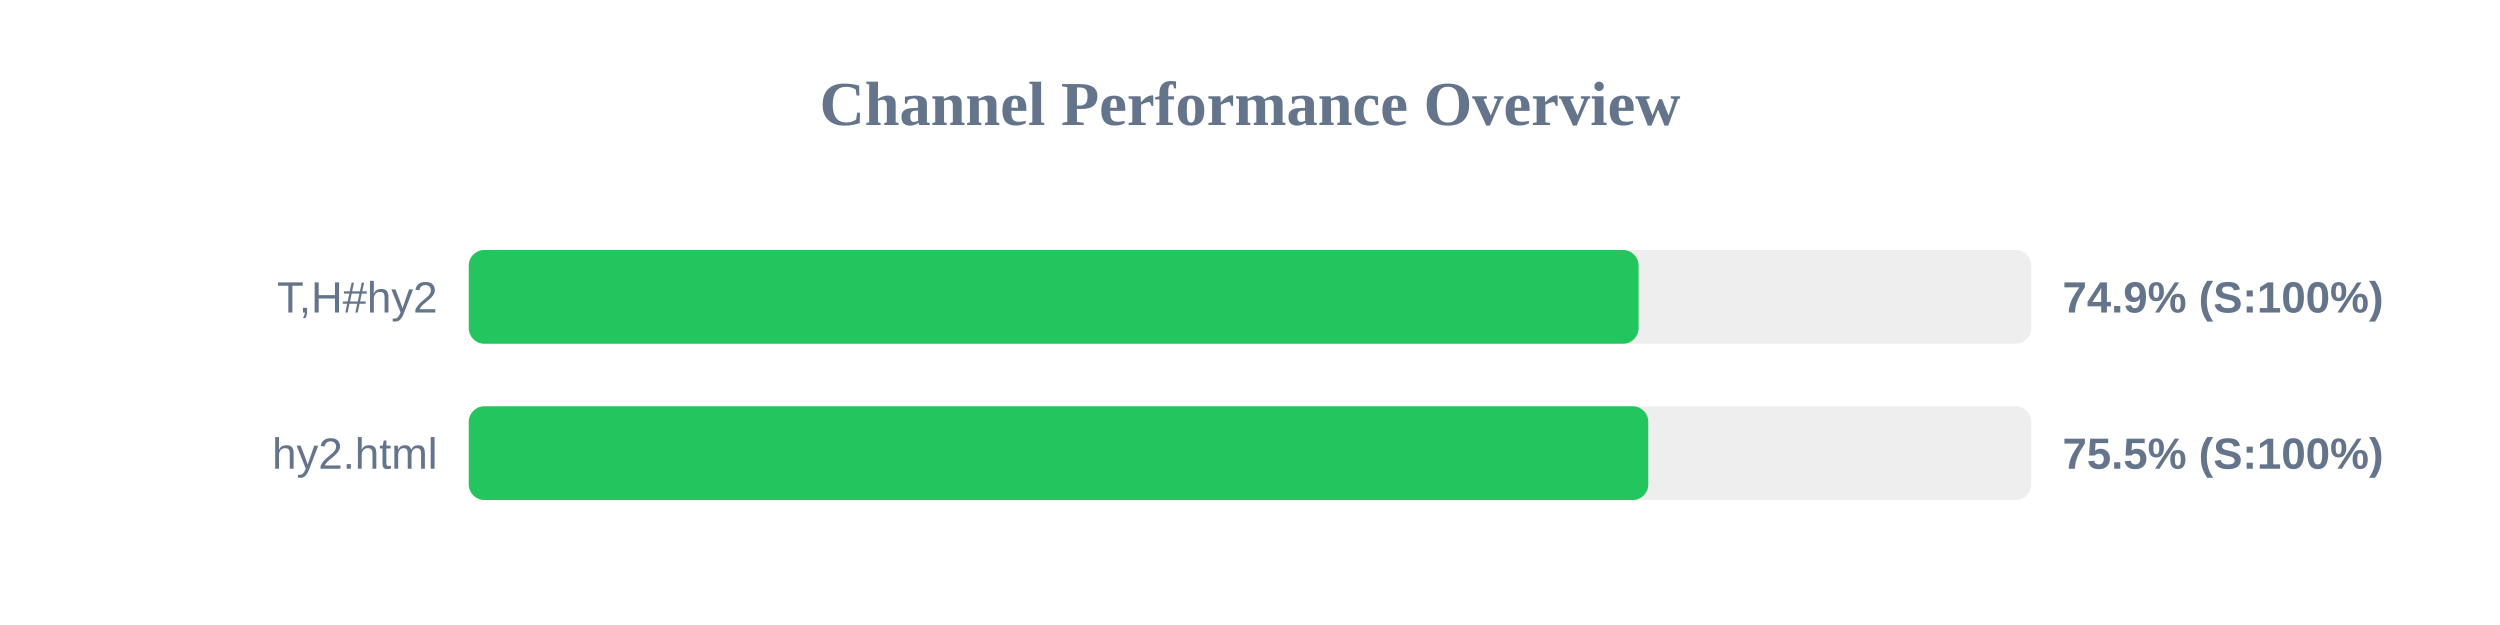
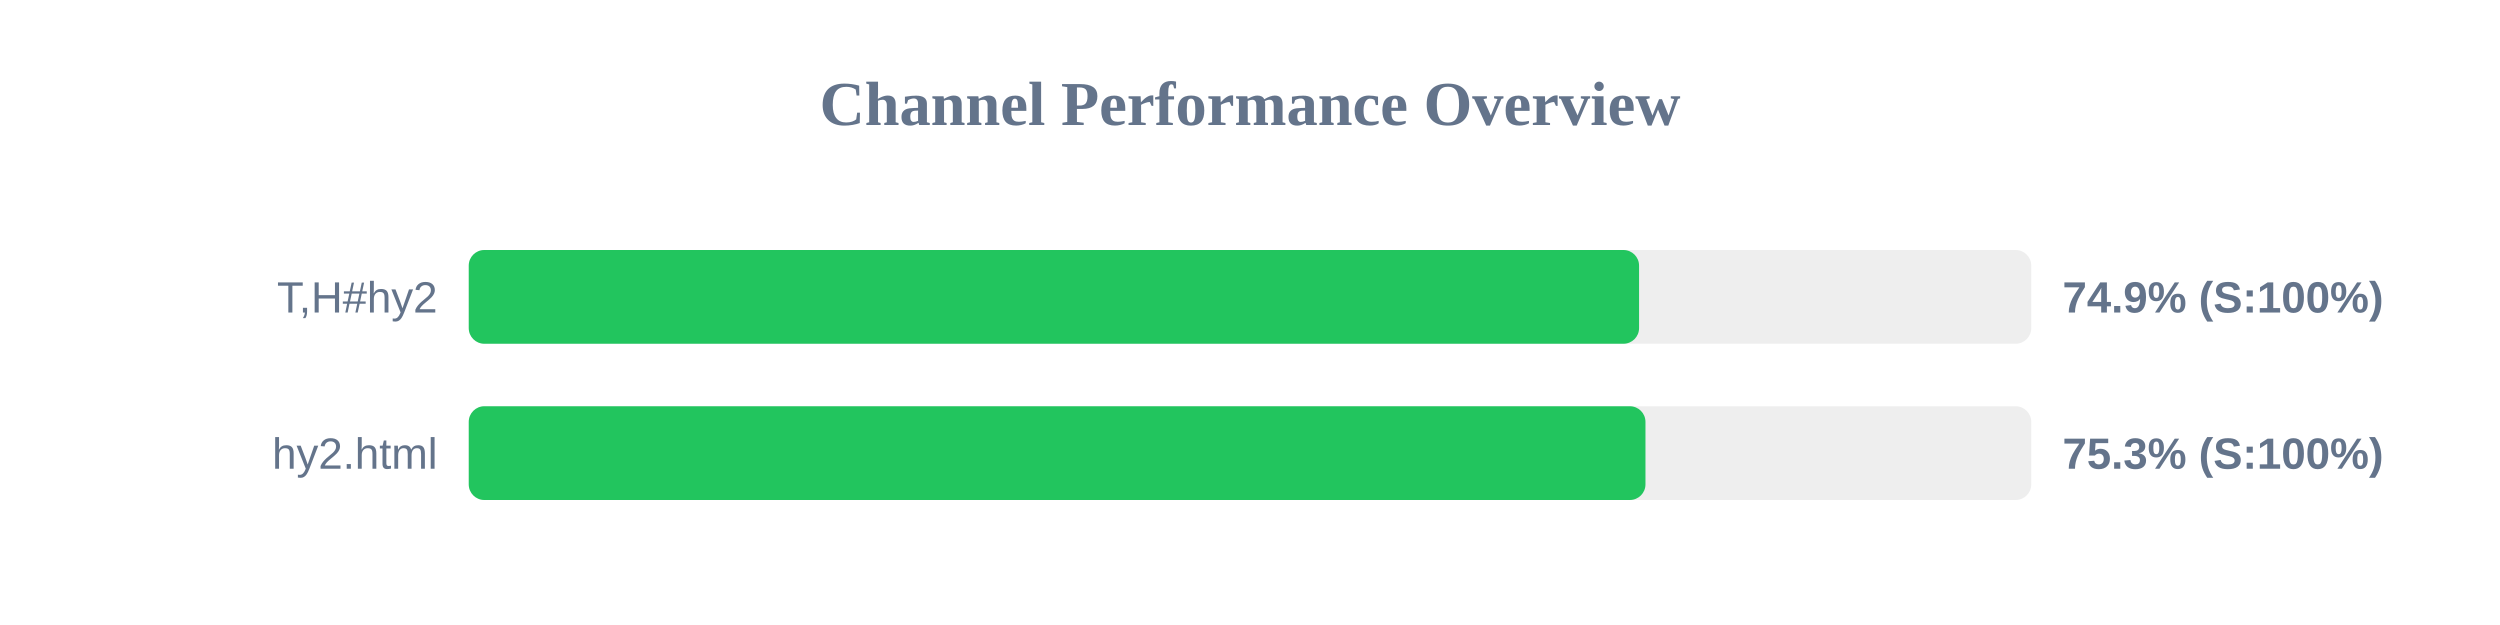
<svg xmlns="http://www.w3.org/2000/svg" width="800" height="200" version="1.1">
  <style>
        .row { font: 14px Arial; fill: #64748b; }
        .score { font: bold 14px Arial; fill: #64748b; }
    </style>
  <text x="400" y="40" text-anchor="middle" font-size="20px" font-weight="bold" fill="#64748b">Channel Performance Overview</text>
  <rect x="150" y="80" width="500" height="30" fill="#eee" rx="5" />
-   <rect x="150" y="80" width="374.35" height="30" fill="#22c55e" rx="5" />
+   <rect x="150" y="80" width="374.5" height="30" fill="#22c55e" rx="5" />
  <text x="140" y="100" text-anchor="end" class="row">T,H#hy2</text>
  <text x="660" y="100" text-anchor="start" class="score">74.9% (S:100%)</text>
  <rect x="150" y="130" width="500" height="30" fill="#eee" rx="5" />
-   <rect x="150" y="130" width="377.45" height="30" fill="#22c55e" rx="5" />
+   <rect x="150" y="130" width="376.55" height="30" fill="#22c55e" rx="5" />
  <text x="140" y="150" text-anchor="end" class="row">hy2.html</text>
-   <text x="660" y="150" text-anchor="start" class="score">75.5% (S:100%)</text>
+   <text x="660" y="150" text-anchor="start" class="score">75.3% (S:100%)</text>
</svg>
